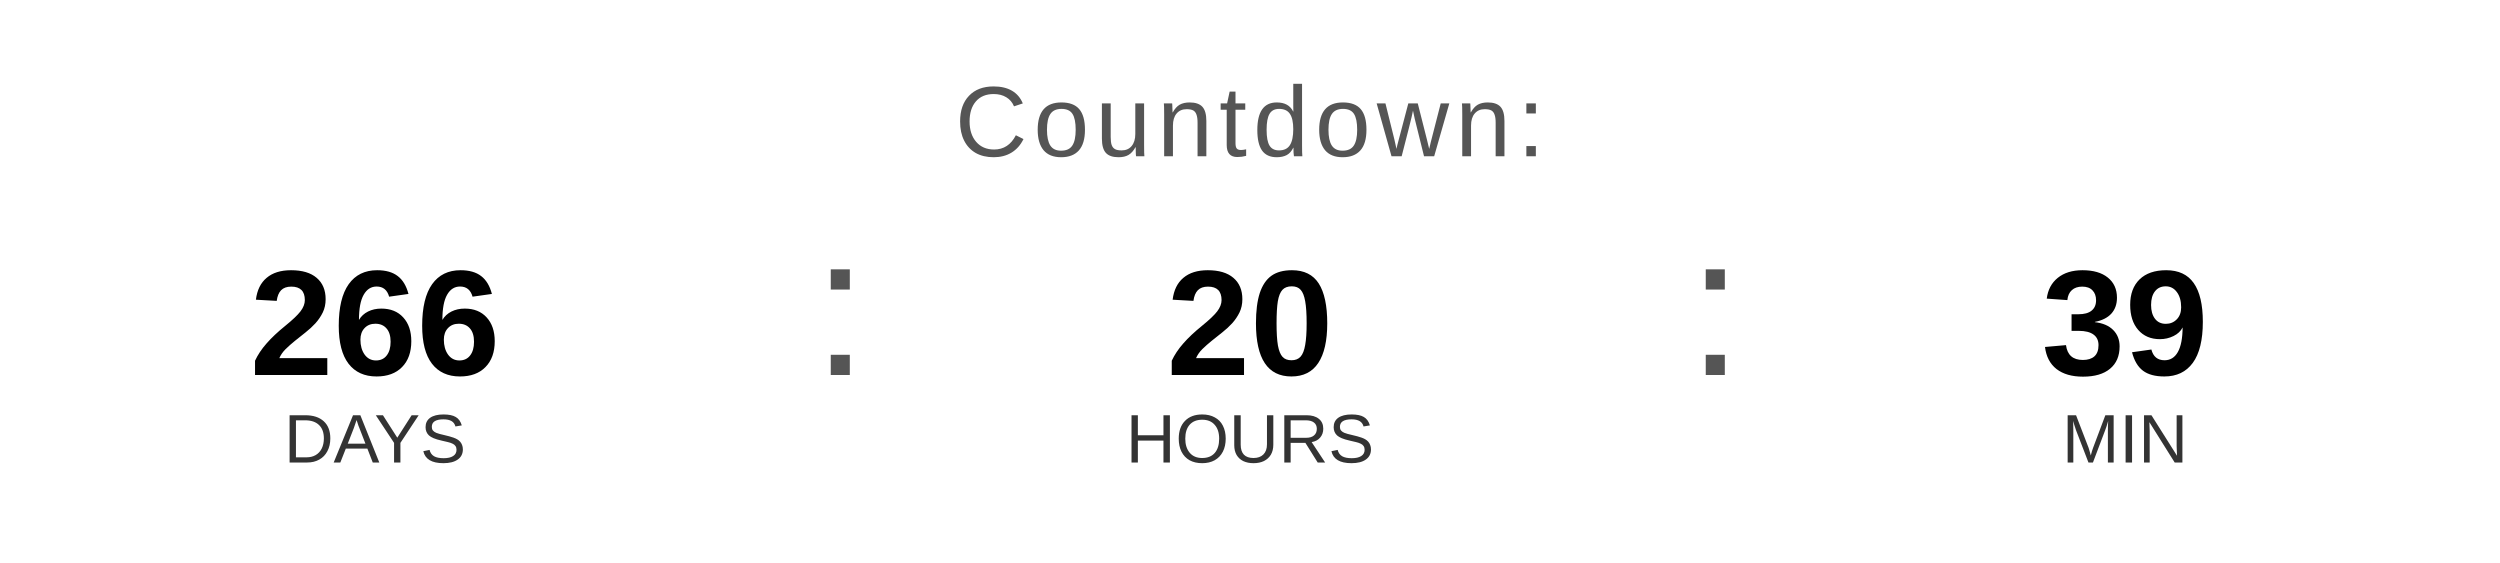
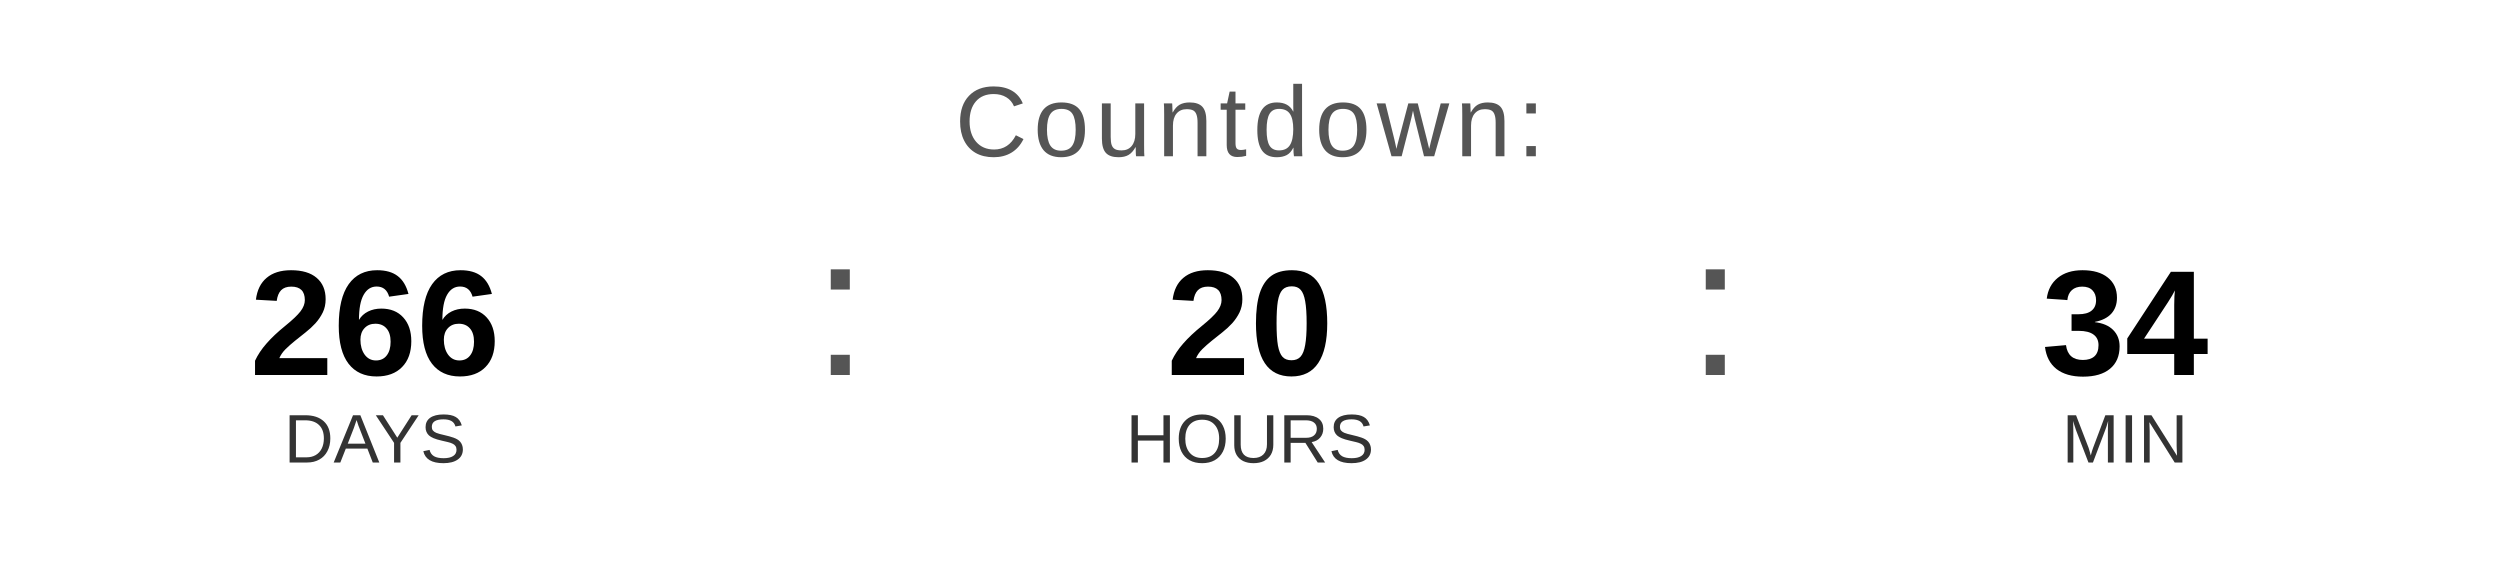
<svg xmlns="http://www.w3.org/2000/svg" width="400" height="90" viewBox="0 0 400 90">
  <text x="200" y="25" font-family="Arial, Helvetica, sans-serif" font-size="16" fill="#555555" text-anchor="middle" letter-spacing="1">
    Countdown:
  </text>
  <text x="60" y="60" font-family="Arial, Helvetica, sans-serif" font-size="24" font-weight="bold" fill="#000000" text-anchor="middle">266</text>
  <text x="60" y="74" font-family="Arial, Helvetica, sans-serif" font-size="11" fill="#333333" text-anchor="middle">DAYS</text>
  <text x="130" y="60" font-family="Arial, sans-serif" font-size="32" fill="#555555">:</text>
  <text x="200" y="60" font-family="Arial, Helvetica, sans-serif" font-size="24" font-weight="bold" fill="#000000" text-anchor="middle">20</text>
  <text x="200" y="74" font-family="Arial, Helvetica, sans-serif" font-size="11" fill="#333333" text-anchor="middle">HOURS</text>
  <text x="270" y="60" font-family="Arial, sans-serif" font-size="32" fill="#555555">:</text>
-   <text x="340" y="60" font-family="Arial, Helvetica, sans-serif" font-size="24" font-weight="bold" fill="#000000" text-anchor="middle">39</text>
+   <text x="340" y="60" font-family="Arial, Helvetica, sans-serif" font-size="24" font-weight="bold" fill="#000000" text-anchor="middle">34</text>
  <text x="340" y="74" font-family="Arial, Helvetica, sans-serif" font-size="11" fill="#333333" text-anchor="middle">MIN</text>
</svg>
